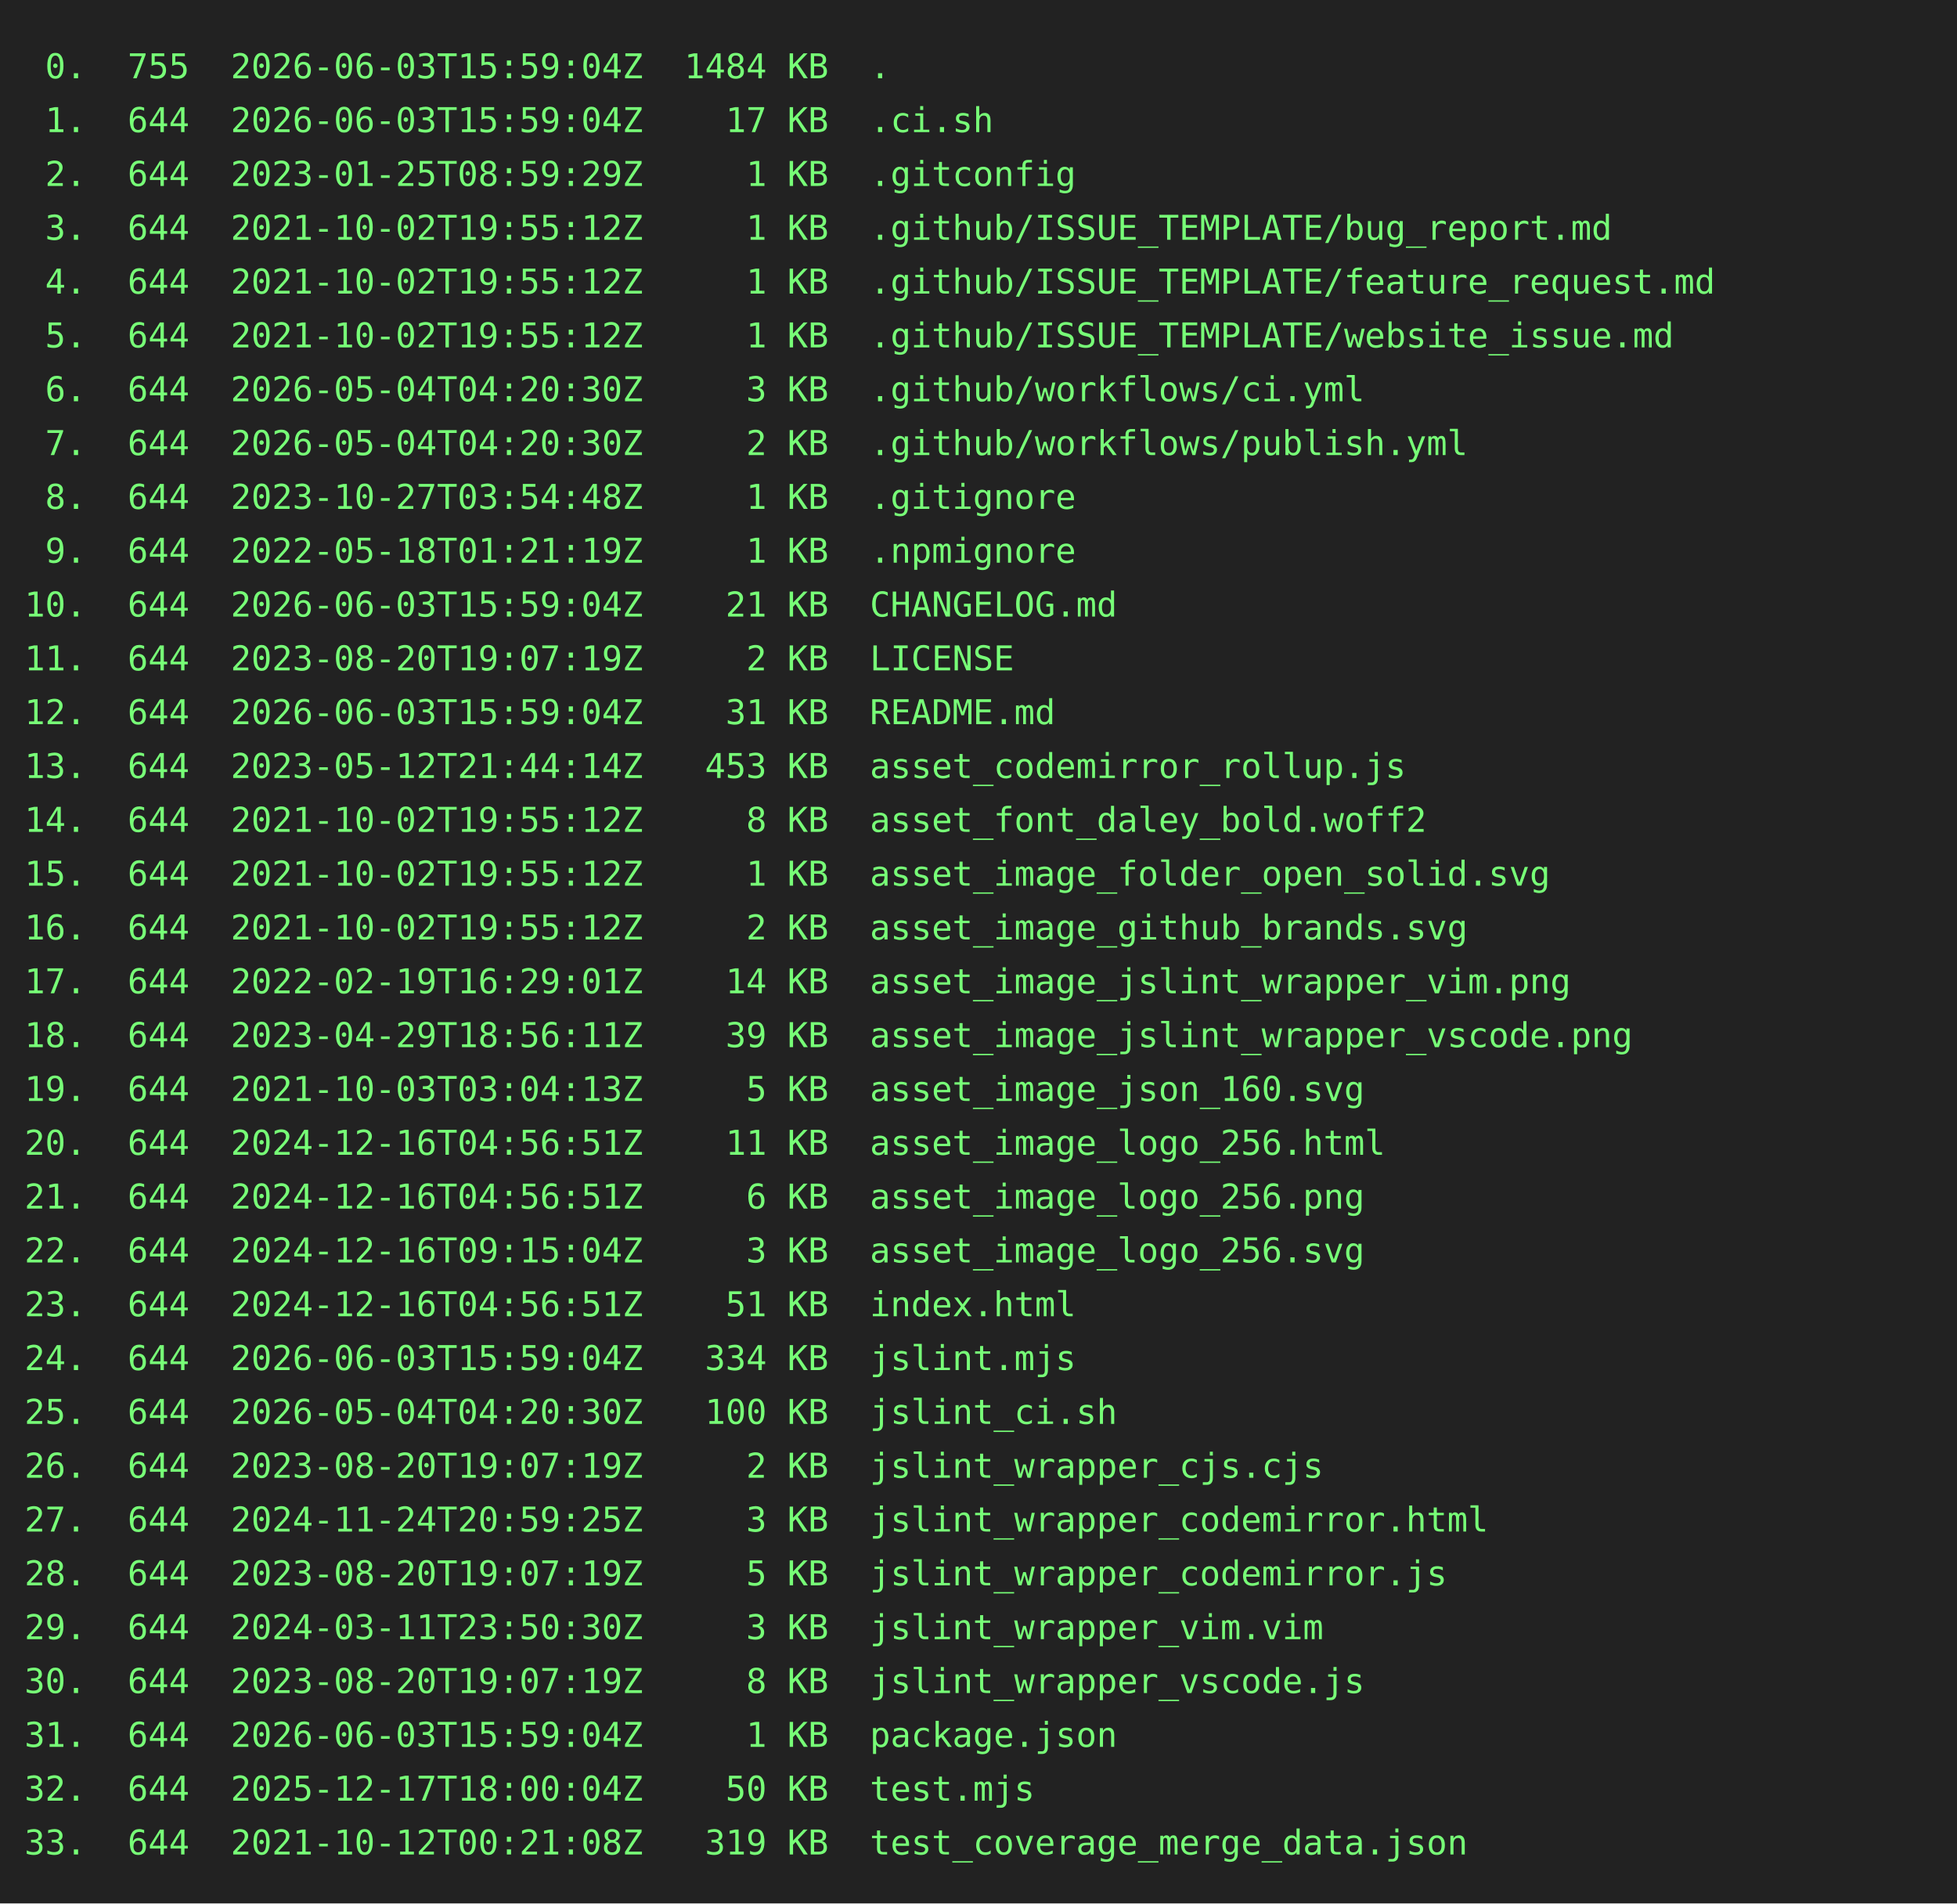
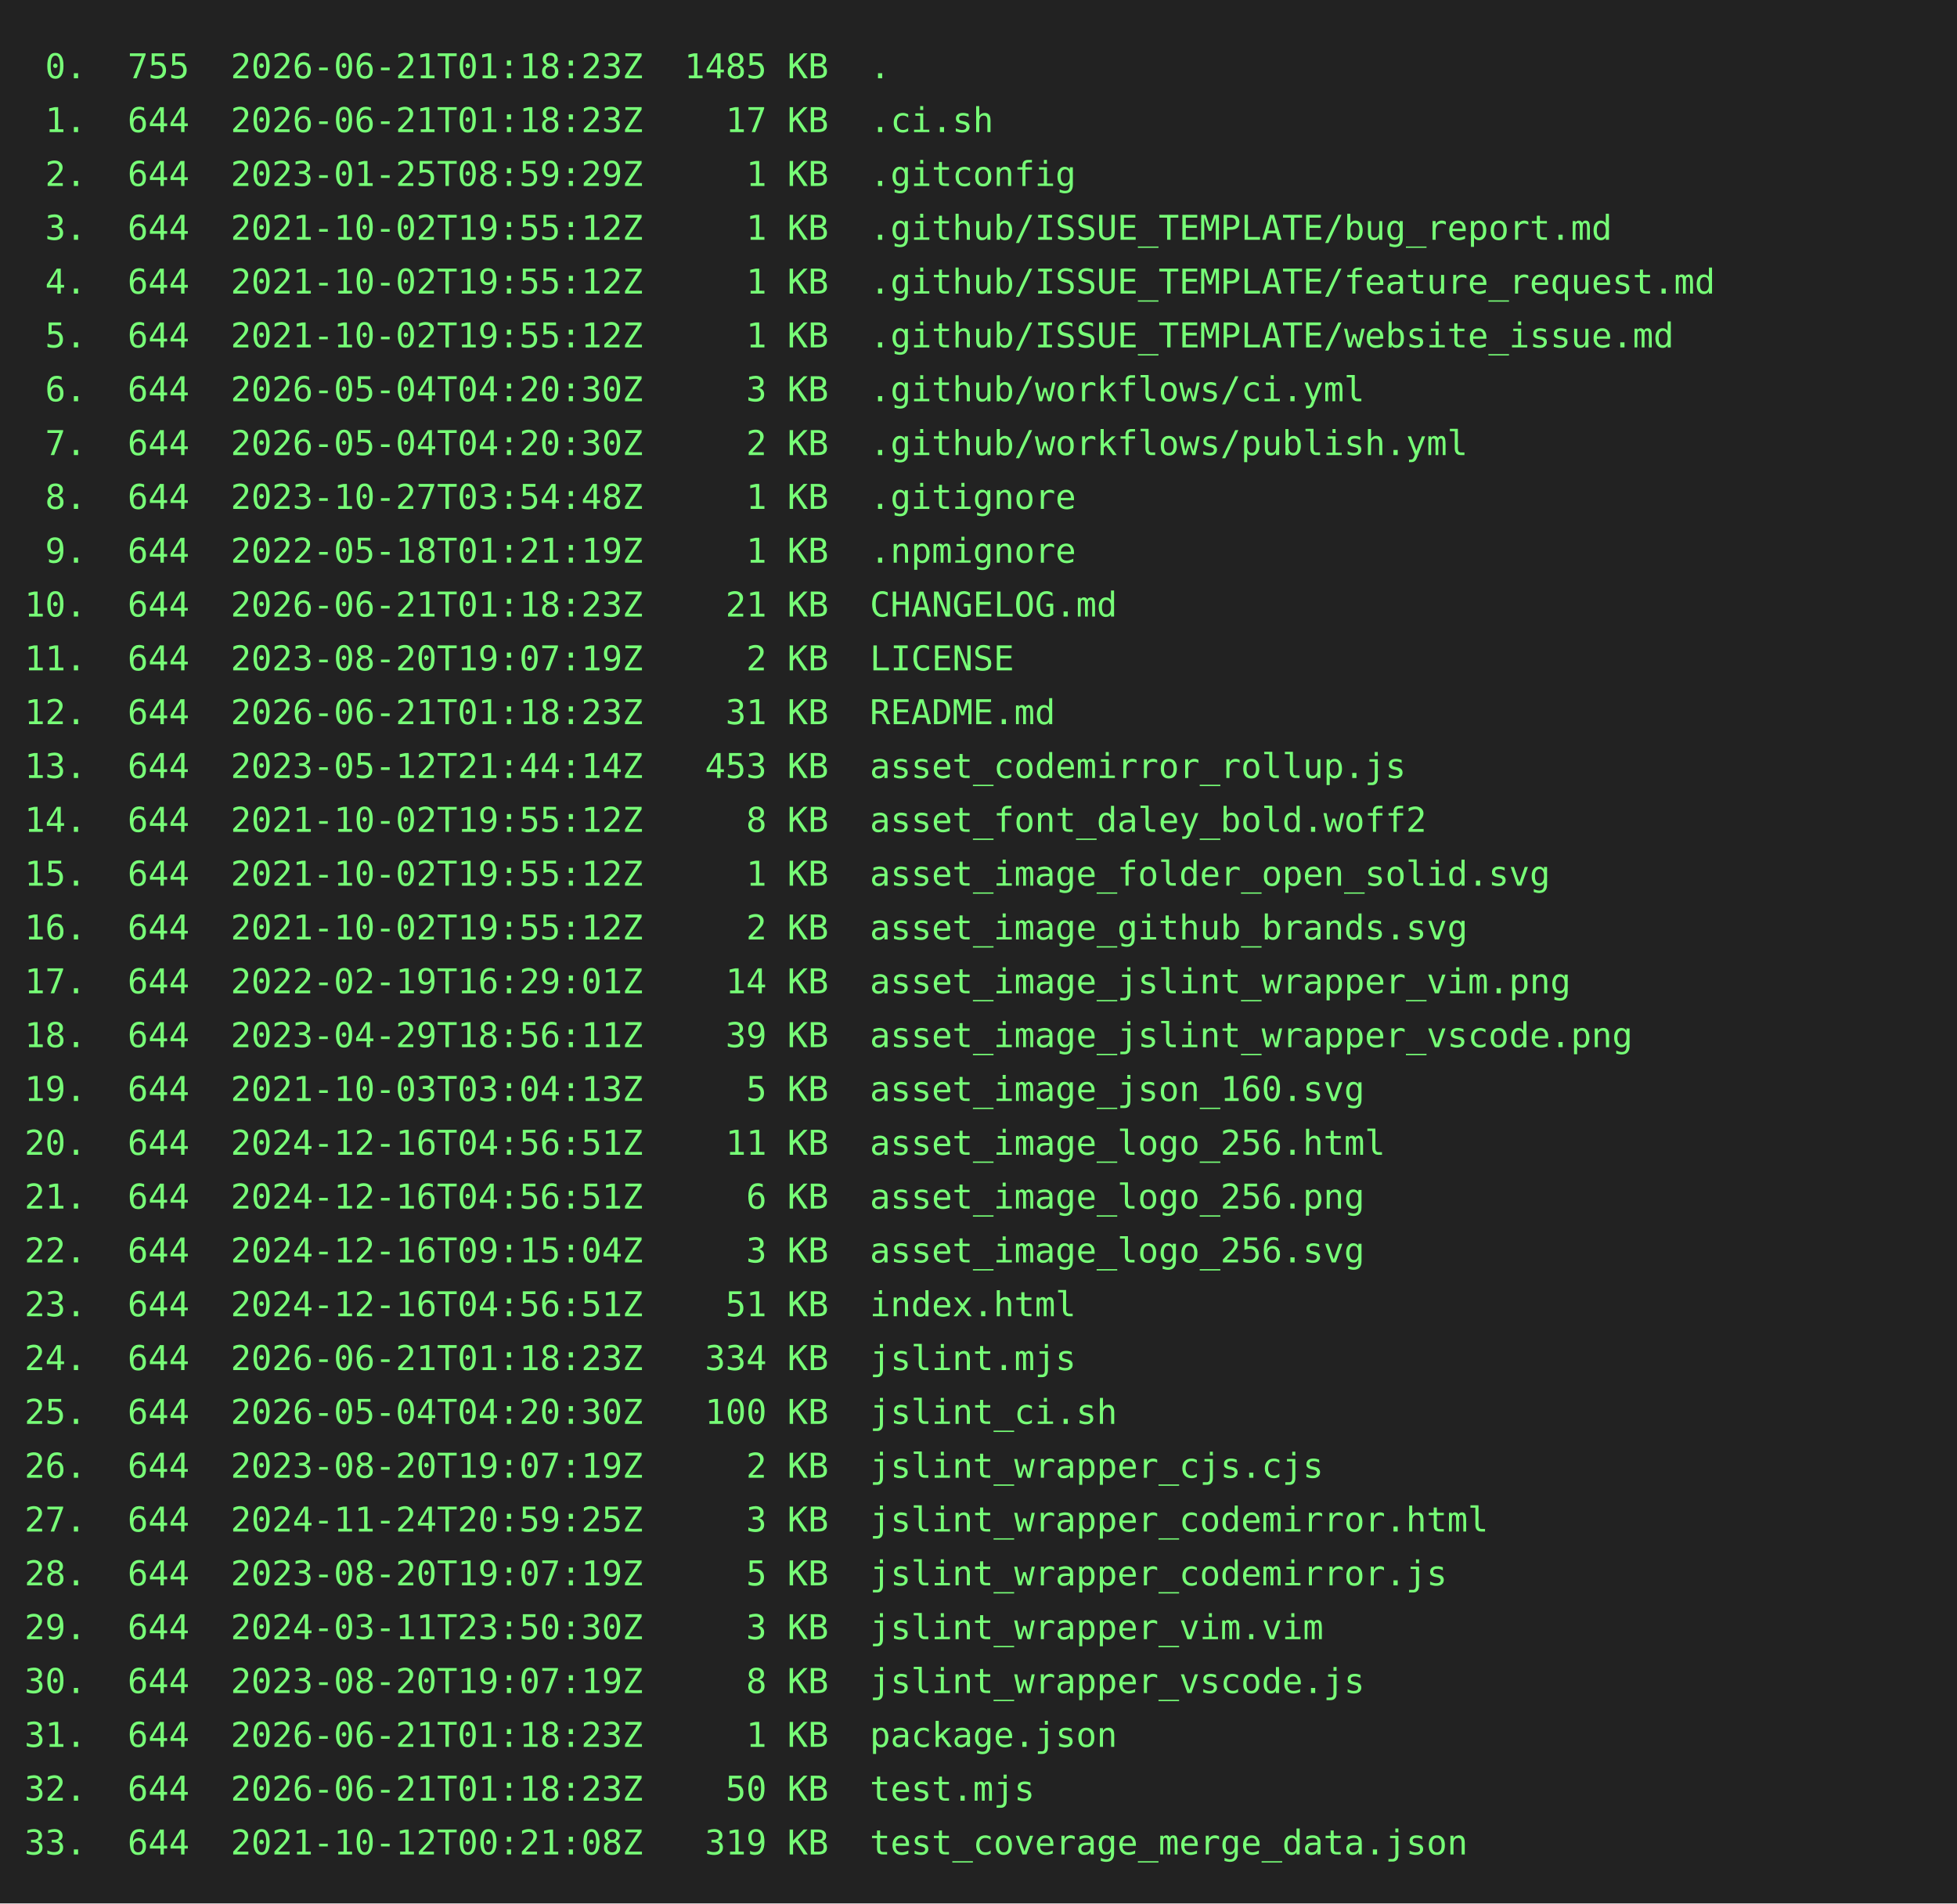
<svg xmlns="http://www.w3.org/2000/svg" height="778" width="800">
  <rect height="778" fill="#222" width="800" />
  <text fill="#7f7" font-family="consolas, menlo, monospace" font-size="14" xml:space="preserve">
-     <tspan lengthAdjust="spacingAndGlyphs" textLength="768" x="10" y="32"> 0.  755  2026-06-03T15:59:04Z  1484 KB  .                                                       </tspan>
-     <tspan lengthAdjust="spacingAndGlyphs" textLength="768" x="10" y="54"> 1.  644  2026-06-03T15:59:04Z    17 KB  .ci.sh                                                  </tspan>
+     <tspan lengthAdjust="spacingAndGlyphs" textLength="768" x="10" y="32"> 0.  755  2026-06-21T01:18:23Z  1485 KB  .                                                       </tspan>
+     <tspan lengthAdjust="spacingAndGlyphs" textLength="768" x="10" y="54"> 1.  644  2026-06-21T01:18:23Z    17 KB  .ci.sh                                                  </tspan>
    <tspan lengthAdjust="spacingAndGlyphs" textLength="768" x="10" y="76"> 2.  644  2023-01-25T08:59:29Z     1 KB  .gitconfig                                              </tspan>
    <tspan lengthAdjust="spacingAndGlyphs" textLength="768" x="10" y="98"> 3.  644  2021-10-02T19:55:12Z     1 KB  .github/ISSUE_TEMPLATE/bug_report.md                    </tspan>
    <tspan lengthAdjust="spacingAndGlyphs" textLength="768" x="10" y="120"> 4.  644  2021-10-02T19:55:12Z     1 KB  .github/ISSUE_TEMPLATE/feature_request.md               </tspan>
    <tspan lengthAdjust="spacingAndGlyphs" textLength="768" x="10" y="142"> 5.  644  2021-10-02T19:55:12Z     1 KB  .github/ISSUE_TEMPLATE/website_issue.md                 </tspan>
    <tspan lengthAdjust="spacingAndGlyphs" textLength="768" x="10" y="164"> 6.  644  2026-05-04T04:20:30Z     3 KB  .github/workflows/ci.yml                                </tspan>
    <tspan lengthAdjust="spacingAndGlyphs" textLength="768" x="10" y="186"> 7.  644  2026-05-04T04:20:30Z     2 KB  .github/workflows/publish.yml                           </tspan>
    <tspan lengthAdjust="spacingAndGlyphs" textLength="768" x="10" y="208"> 8.  644  2023-10-27T03:54:48Z     1 KB  .gitignore                                              </tspan>
    <tspan lengthAdjust="spacingAndGlyphs" textLength="768" x="10" y="230"> 9.  644  2022-05-18T01:21:19Z     1 KB  .npmignore                                              </tspan>
-     <tspan lengthAdjust="spacingAndGlyphs" textLength="768" x="10" y="252">10.  644  2026-06-03T15:59:04Z    21 KB  CHANGELOG.md                                            </tspan>
+     <tspan lengthAdjust="spacingAndGlyphs" textLength="768" x="10" y="252">10.  644  2026-06-21T01:18:23Z    21 KB  CHANGELOG.md                                            </tspan>
    <tspan lengthAdjust="spacingAndGlyphs" textLength="768" x="10" y="274">11.  644  2023-08-20T19:07:19Z     2 KB  LICENSE                                                 </tspan>
-     <tspan lengthAdjust="spacingAndGlyphs" textLength="768" x="10" y="296">12.  644  2026-06-03T15:59:04Z    31 KB  README.md                                               </tspan>
+     <tspan lengthAdjust="spacingAndGlyphs" textLength="768" x="10" y="296">12.  644  2026-06-21T01:18:23Z    31 KB  README.md                                               </tspan>
    <tspan lengthAdjust="spacingAndGlyphs" textLength="768" x="10" y="318">13.  644  2023-05-12T21:44:14Z   453 KB  asset_codemirror_rollup.js                              </tspan>
    <tspan lengthAdjust="spacingAndGlyphs" textLength="768" x="10" y="340">14.  644  2021-10-02T19:55:12Z     8 KB  asset_font_daley_bold.woff2                             </tspan>
    <tspan lengthAdjust="spacingAndGlyphs" textLength="768" x="10" y="362">15.  644  2021-10-02T19:55:12Z     1 KB  asset_image_folder_open_solid.svg                       </tspan>
    <tspan lengthAdjust="spacingAndGlyphs" textLength="768" x="10" y="384">16.  644  2021-10-02T19:55:12Z     2 KB  asset_image_github_brands.svg                           </tspan>
    <tspan lengthAdjust="spacingAndGlyphs" textLength="768" x="10" y="406">17.  644  2022-02-19T16:29:01Z    14 KB  asset_image_jslint_wrapper_vim.png                      </tspan>
    <tspan lengthAdjust="spacingAndGlyphs" textLength="768" x="10" y="428">18.  644  2023-04-29T18:56:11Z    39 KB  asset_image_jslint_wrapper_vscode.png                   </tspan>
    <tspan lengthAdjust="spacingAndGlyphs" textLength="768" x="10" y="450">19.  644  2021-10-03T03:04:13Z     5 KB  asset_image_json_160.svg                                </tspan>
    <tspan lengthAdjust="spacingAndGlyphs" textLength="768" x="10" y="472">20.  644  2024-12-16T04:56:51Z    11 KB  asset_image_logo_256.html                               </tspan>
    <tspan lengthAdjust="spacingAndGlyphs" textLength="768" x="10" y="494">21.  644  2024-12-16T04:56:51Z     6 KB  asset_image_logo_256.png                                </tspan>
    <tspan lengthAdjust="spacingAndGlyphs" textLength="768" x="10" y="516">22.  644  2024-12-16T09:15:04Z     3 KB  asset_image_logo_256.svg                                </tspan>
    <tspan lengthAdjust="spacingAndGlyphs" textLength="768" x="10" y="538">23.  644  2024-12-16T04:56:51Z    51 KB  index.html                                              </tspan>
-     <tspan lengthAdjust="spacingAndGlyphs" textLength="768" x="10" y="560">24.  644  2026-06-03T15:59:04Z   334 KB  jslint.mjs                                              </tspan>
+     <tspan lengthAdjust="spacingAndGlyphs" textLength="768" x="10" y="560">24.  644  2026-06-21T01:18:23Z   334 KB  jslint.mjs                                              </tspan>
    <tspan lengthAdjust="spacingAndGlyphs" textLength="768" x="10" y="582">25.  644  2026-05-04T04:20:30Z   100 KB  jslint_ci.sh                                            </tspan>
    <tspan lengthAdjust="spacingAndGlyphs" textLength="768" x="10" y="604">26.  644  2023-08-20T19:07:19Z     2 KB  jslint_wrapper_cjs.cjs                                  </tspan>
    <tspan lengthAdjust="spacingAndGlyphs" textLength="768" x="10" y="626">27.  644  2024-11-24T20:59:25Z     3 KB  jslint_wrapper_codemirror.html                          </tspan>
    <tspan lengthAdjust="spacingAndGlyphs" textLength="768" x="10" y="648">28.  644  2023-08-20T19:07:19Z     5 KB  jslint_wrapper_codemirror.js                            </tspan>
    <tspan lengthAdjust="spacingAndGlyphs" textLength="768" x="10" y="670">29.  644  2024-03-11T23:50:30Z     3 KB  jslint_wrapper_vim.vim                                  </tspan>
    <tspan lengthAdjust="spacingAndGlyphs" textLength="768" x="10" y="692">30.  644  2023-08-20T19:07:19Z     8 KB  jslint_wrapper_vscode.js                                </tspan>
-     <tspan lengthAdjust="spacingAndGlyphs" textLength="768" x="10" y="714">31.  644  2026-06-03T15:59:04Z     1 KB  package.json                                            </tspan>
-     <tspan lengthAdjust="spacingAndGlyphs" textLength="768" x="10" y="736">32.  644  2025-12-17T18:00:04Z    50 KB  test.mjs                                                </tspan>
+     <tspan lengthAdjust="spacingAndGlyphs" textLength="768" x="10" y="714">31.  644  2026-06-21T01:18:23Z     1 KB  package.json                                            </tspan>
+     <tspan lengthAdjust="spacingAndGlyphs" textLength="768" x="10" y="736">32.  644  2026-06-21T01:18:23Z    50 KB  test.mjs                                                </tspan>
    <tspan lengthAdjust="spacingAndGlyphs" textLength="768" x="10" y="758">33.  644  2021-10-12T00:21:08Z   319 KB  test_coverage_merge_data.json                           </tspan>
  </text>
</svg>
